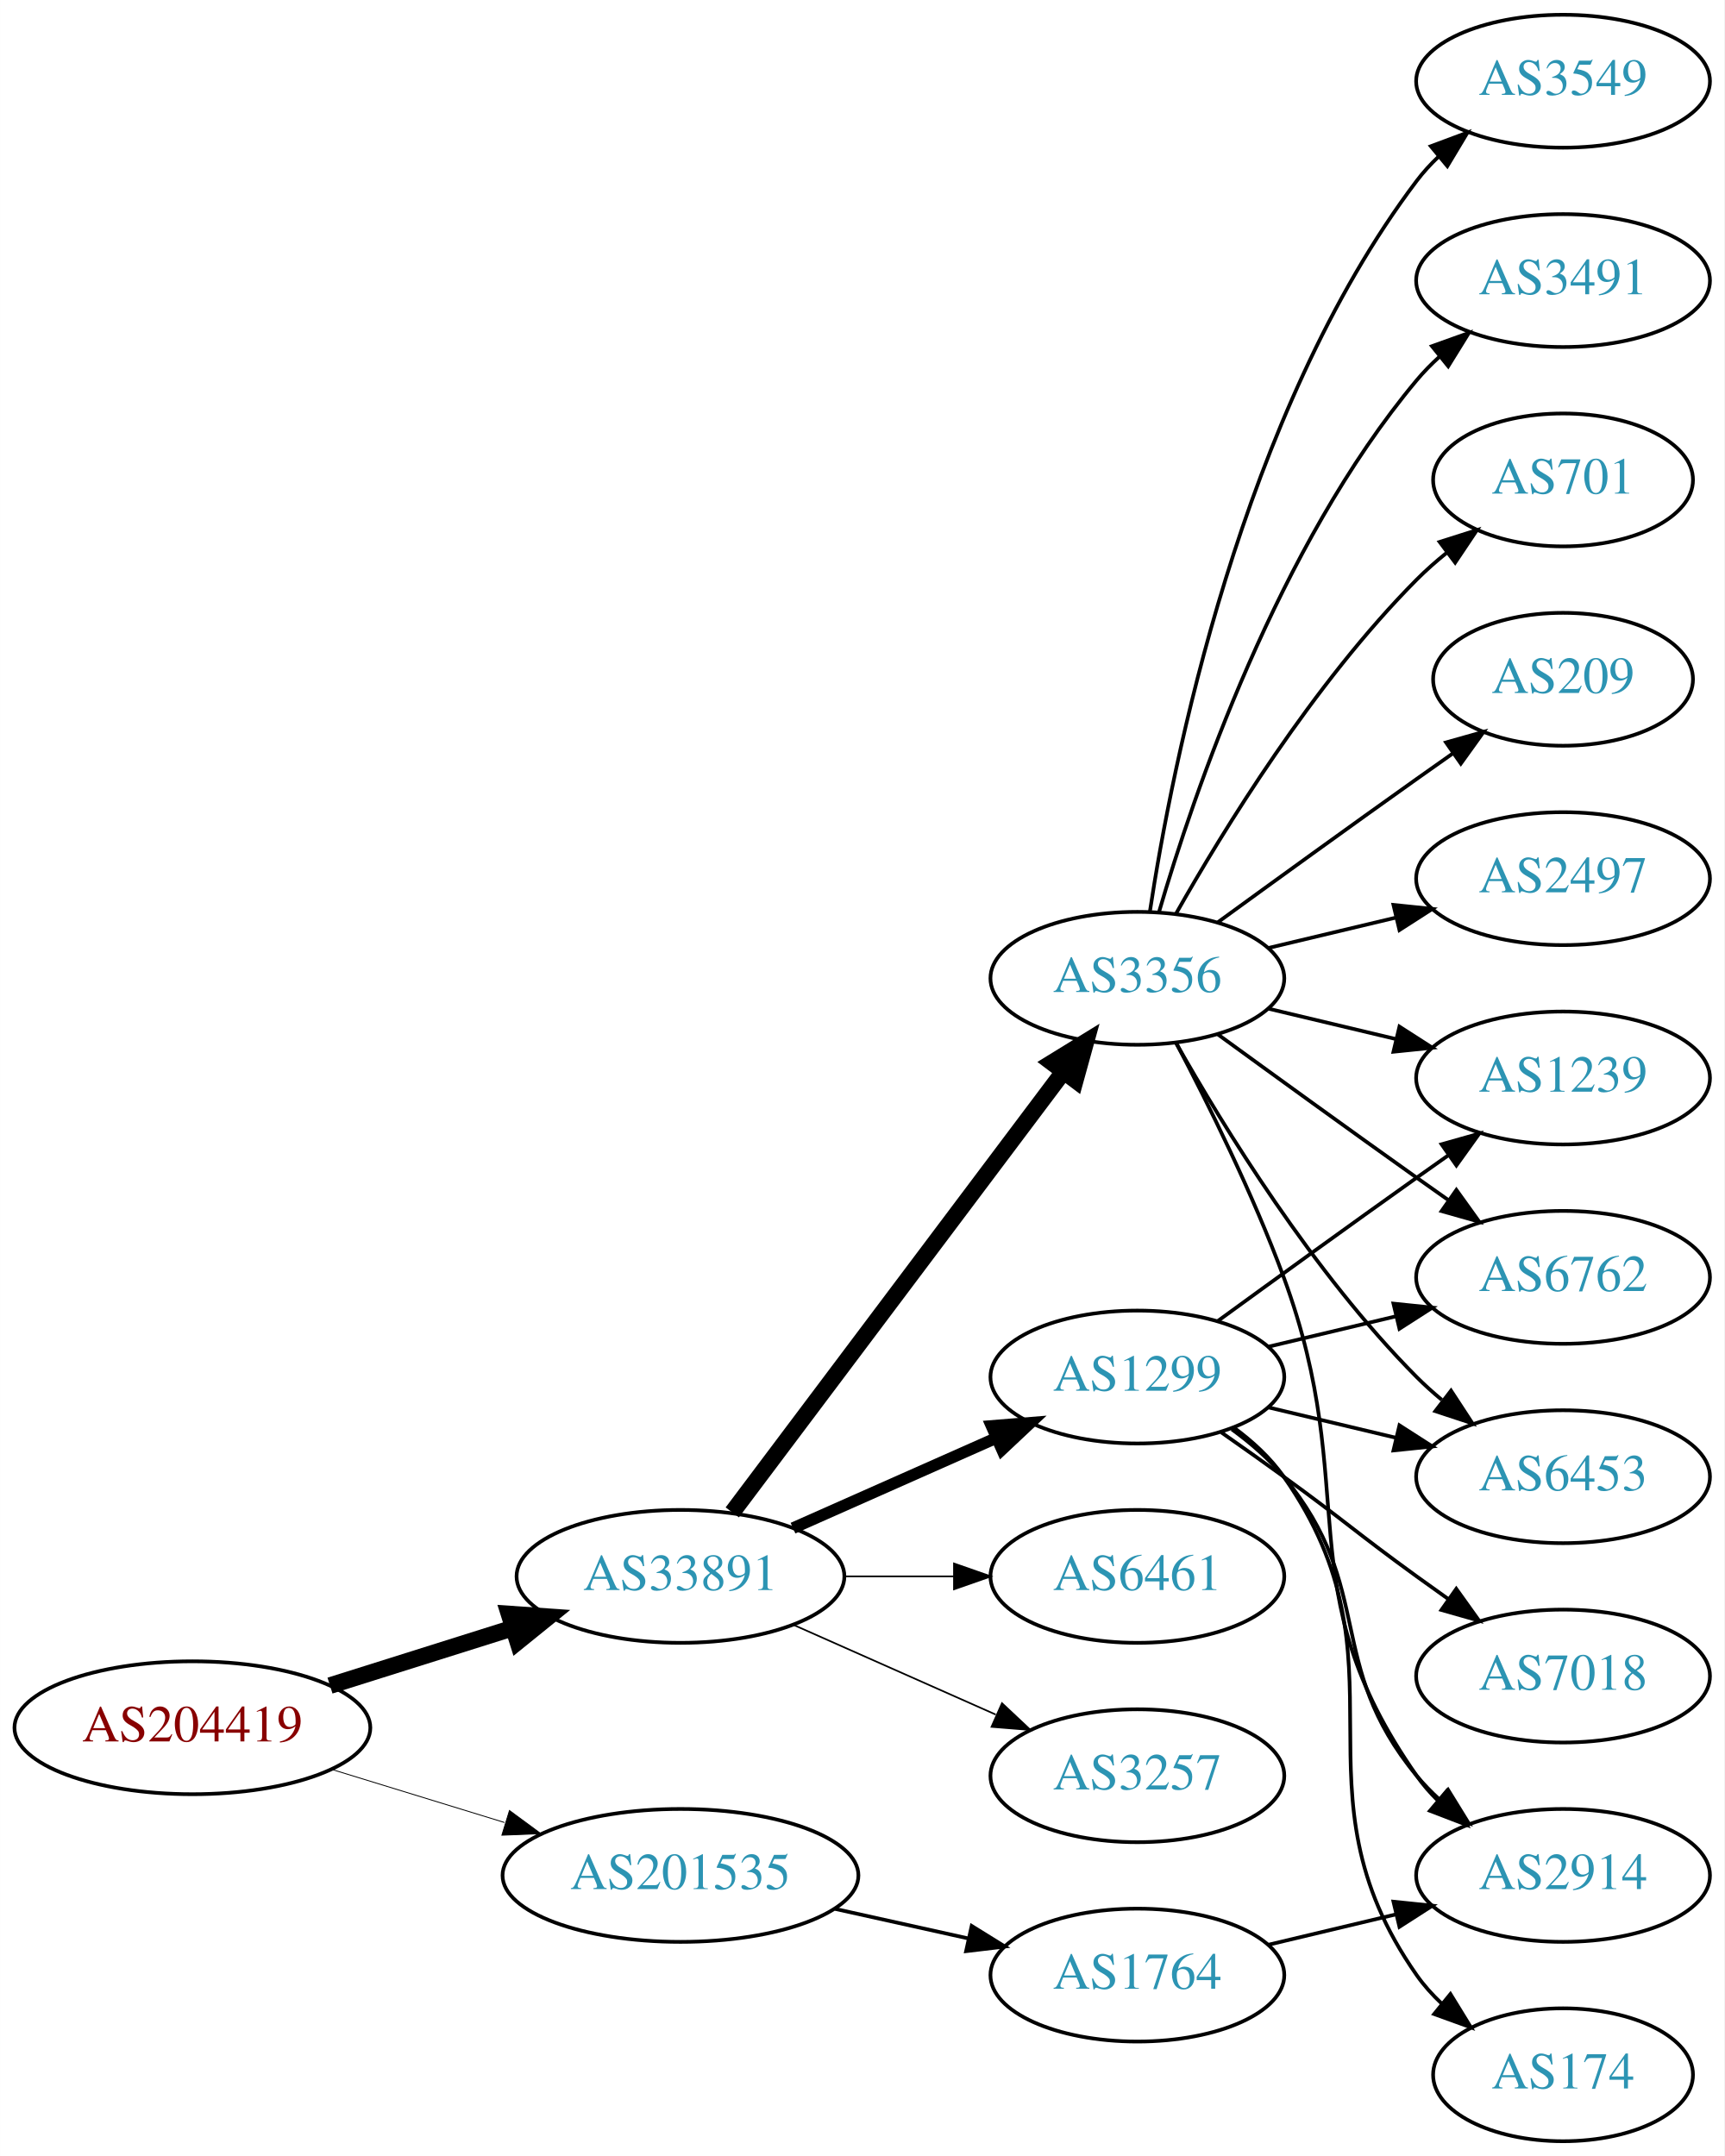
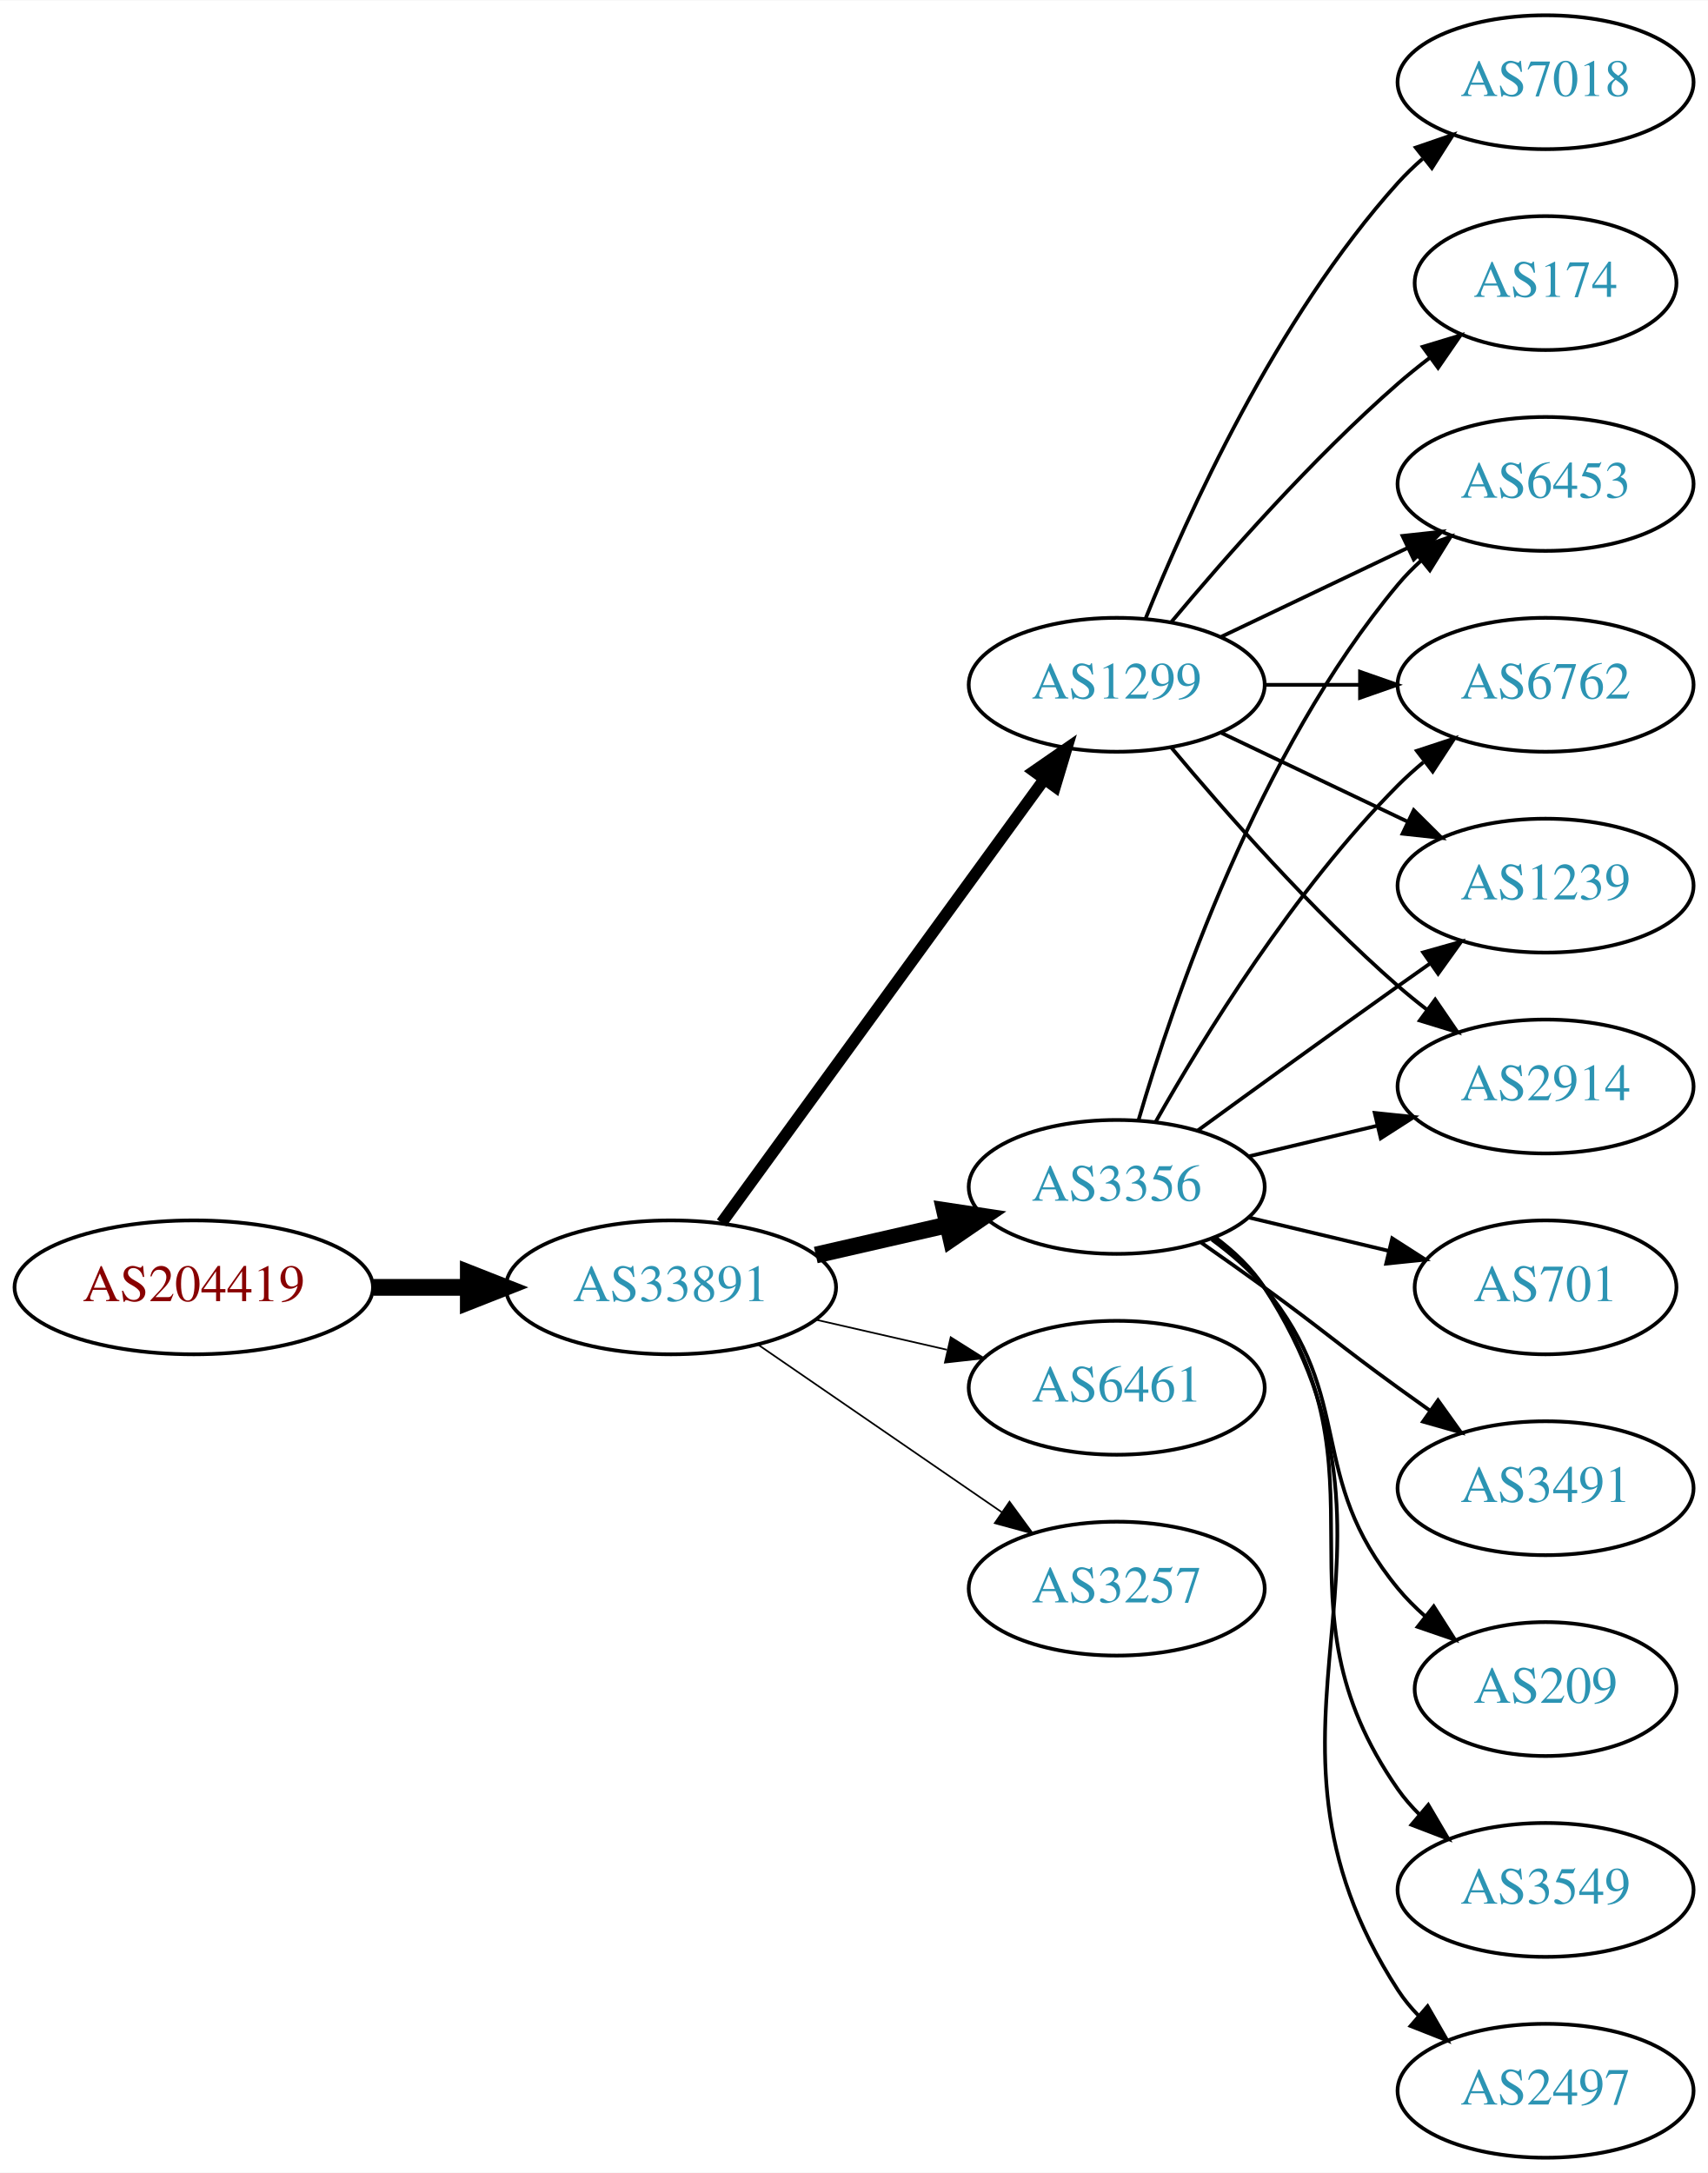
- <svg xmlns="http://www.w3.org/2000/svg" xmlns:xlink="http://www.w3.org/1999/xlink" width="467pt" height="584pt" viewBox="0.00 0.00 466.97 584.00">
+ <svg xmlns="http://www.w3.org/2000/svg" xmlns:xlink="http://www.w3.org/1999/xlink" width="459pt" height="584pt" viewBox="0.00 0.00 459.17 584.00">
  <g id="graph0" class="graph" transform="scale(1 1) rotate(0) translate(4 580)">
-     <polygon fill="white" stroke="none" points="-4,4 -4,-580 462.969,-580 462.969,4 -4,4" />
+     <polygon fill="white" stroke="none" points="-4,4 -4,-580 455.17,-580 455.17,4 -4,4" />
    <g id="node1" class="node">
      <g id="a_node1">
        <a xlink:href="/asn/204419" xlink:title="AS204419 ~ Smart-Connect [AT]">
-           <ellipse fill="#ffffff" stroke="black" cx="48.096" cy="-112" rx="48.192" ry="18" />
-           <text text-anchor="middle" x="48.096" y="-108.3" font-family="Times,serif" font-size="14.00" fill="#880000">AS204419</text>
+           <ellipse fill="#ffffff" stroke="black" cx="48.096" cy="-234" rx="48.192" ry="18" />
+           <text text-anchor="middle" x="48.096" y="-230.3" font-family="Times,serif" font-size="14.00" fill="#880000">AS204419</text>
        </a>
      </g>
    </g>
    <g id="node2" class="node">
      <g id="a_node2">
        <a xlink:href="/asn/33891" xlink:title="AS33891 ~ CORE-BACKBONE GMBH GLOBAL NETWORK [DE]">
-           <ellipse fill="#ffffff" stroke="black" cx="180.287" cy="-153" rx="44.393" ry="18" />
-           <text text-anchor="middle" x="180.287" y="-149.3" font-family="Times,serif" font-size="14.00" fill="#2c94b3">AS33891</text>
+           <ellipse fill="#ffffff" stroke="black" cx="176.388" cy="-234" rx="44.393" ry="18" />
+           <text text-anchor="middle" x="176.388" y="-230.3" font-family="Times,serif" font-size="14.00" fill="#2c94b3">AS33891</text>
        </a>
      </g>
    </g>
    <g id="edge1" class="edge">
-       <path fill="none" stroke="black" stroke-width="4.5" d="M85.361,-123.421C100.689,-128.248 118.689,-133.916 134.808,-138.993" />
-       <polygon fill="black" stroke="black" stroke-width="4.5" points="133.84,-142.816 144.561,-142.064 136.206,-135.305 133.84,-142.816" />
+       <path fill="none" stroke="black" stroke-width="4.5" d="M96.481,-234C104.742,-234 113.386,-234 121.799,-234" />
+       <polygon fill="black" stroke="black" stroke-width="4.5" points="121.904,-237.938 131.904,-234 121.904,-230.063 121.904,-237.938" />
    </g>
    <g id="node3" class="node">
      <g id="a_node3">
-         <a xlink:href="/asn/201535" xlink:title="AS201535 ~ andom-tec [AT]">
-           <ellipse fill="#ffffff" stroke="black" cx="180.287" cy="-72" rx="48.192" ry="18" />
-           <text text-anchor="middle" x="180.287" y="-68.3" font-family="Times,serif" font-size="14.00" fill="#2c94b3">AS201535</text>
+         <a xlink:href="/asn/3356" xlink:title="AS3356 ~ Level 3 Parent, LLC [US]">
+           <ellipse fill="#ffffff" stroke="black" cx="296.23" cy="-261" rx="39.794" ry="18" />
+           <text text-anchor="middle" x="296.23" y="-257.3" font-family="Times,serif" font-size="14.00" fill="#2c94b3">AS3356</text>
        </a>
      </g>
    </g>
    <g id="edge2" class="edge">
-       <path fill="none" stroke="black" stroke-width="0.237" d="M85.708,-100.751C100.268,-96.278 117.196,-91.077 132.62,-86.338" />
-       <polygon fill="black" stroke="black" stroke-width="0.237" points="133.968,-89.585 142.499,-83.303 131.912,-82.894 133.968,-89.585" />
+       <path fill="none" stroke="black" stroke-width="4.5" d="M215.322,-242.692C226.563,-245.267 238.976,-248.111 250.599,-250.774" />
+       <polygon fill="black" stroke="black" stroke-width="4.5" points="249.934,-254.661 260.56,-253.057 251.692,-246.985 249.934,-254.661" />
    </g>
    <g id="node4" class="node">
      <g id="a_node4">
-         <a xlink:href="/asn/3257" xlink:title="AS3257 ~ GTT [DE]">
-           <ellipse fill="#ffffff" stroke="black" cx="304.029" cy="-99" rx="39.794" ry="18" />
-           <text text-anchor="middle" x="304.029" y="-95.3" font-family="Times,serif" font-size="14.00" fill="#2c94b3">AS3257</text>
+         <a xlink:href="/asn/1299" xlink:title="AS1299 ~ Telia Carrier [EU]">
+           <ellipse fill="#ffffff" stroke="black" cx="296.23" cy="-396" rx="39.794" ry="18" />
+           <text text-anchor="middle" x="296.23" y="-392.3" font-family="Times,serif" font-size="14.00" fill="#2c94b3">AS1299</text>
        </a>
      </g>
    </g>
    <g id="edge3" class="edge">
-       <path fill="none" stroke="black" stroke-width="0.45" d="M210.758,-139.928C227.264,-132.607 248.013,-123.403 265.652,-115.579" />
-       <polygon fill="black" stroke="black" stroke-width="0.45" points="267.363,-118.649 275.085,-111.395 264.525,-112.25 267.363,-118.649" />
+       <path fill="none" stroke="black" stroke-width="3.15" d="M189.999,-251.337C210.82,-279.96 252.482,-337.233 276.671,-370.486" />
+       <polygon fill="black" stroke="black" stroke-width="3.15" points="273.997,-372.76 282.71,-378.788 279.657,-368.642 273.997,-372.76" />
    </g>
    <g id="node5" class="node">
      <g id="a_node5">
-         <a xlink:href="/asn/3356" xlink:title="AS3356 ~ Level 3 Parent, LLC [US]">
-           <ellipse fill="#ffffff" stroke="black" cx="304.029" cy="-315" rx="39.794" ry="18" />
-           <text text-anchor="middle" x="304.029" y="-311.3" font-family="Times,serif" font-size="14.00" fill="#2c94b3">AS3356</text>
+         <a xlink:href="/asn/6461" xlink:title="AS6461 ~ Zayo Bandwidth [US]">
+           <ellipse fill="#ffffff" stroke="black" cx="296.23" cy="-207" rx="39.794" ry="18" />
+           <text text-anchor="middle" x="296.23" y="-203.3" font-family="Times,serif" font-size="14.00" fill="#2c94b3">AS6461</text>
        </a>
      </g>
    </g>
    <g id="edge4" class="edge">
-       <path fill="none" stroke="black" stroke-width="4.5" d="M194.316,-170.337C215.826,-198.96 258.867,-256.233 283.856,-289.486" />
-       <polygon fill="black" stroke="black" stroke-width="4.5" points="280.939,-292.159 290.095,-297.788 287.235,-287.428 280.939,-292.159" />
+       <path fill="none" stroke="black" stroke-width="0.45" d="M215.322,-225.308C226.563,-222.733 238.976,-219.889 250.599,-217.226" />
+       <polygon fill="black" stroke="black" stroke-width="0.45" points="251.595,-220.588 260.56,-214.943 250.031,-213.765 251.595,-220.588" />
    </g>
    <g id="node6" class="node">
      <g id="a_node6">
-         <a xlink:href="/asn/1299" xlink:title="AS1299 ~ Telia Carrier [EU]">
-           <ellipse fill="#ffffff" stroke="black" cx="304.029" cy="-207" rx="39.794" ry="18" />
-           <text text-anchor="middle" x="304.029" y="-203.3" font-family="Times,serif" font-size="14.00" fill="#2c94b3">AS1299</text>
+         <a xlink:href="/asn/3257" xlink:title="AS3257 ~ GTT [DE]">
+           <ellipse fill="#ffffff" stroke="black" cx="296.23" cy="-153" rx="39.794" ry="18" />
+           <text text-anchor="middle" x="296.23" y="-149.3" font-family="Times,serif" font-size="14.00" fill="#2c94b3">AS3257</text>
        </a>
      </g>
    </g>
    <g id="edge5" class="edge">
-       <path fill="none" stroke="black" stroke-width="3.15" d="M210.758,-166.072C227.264,-173.393 248.013,-182.597 265.652,-190.421" />
-       <polygon fill="black" stroke="black" stroke-width="3.15" points="264.525,-193.75 275.085,-194.605 267.363,-187.351 264.525,-193.75" />
+       <path fill="none" stroke="black" stroke-width="0.45" d="M199.83,-218.574C218.412,-205.802 244.972,-187.545 265.352,-173.537" />
+       <polygon fill="black" stroke="black" stroke-width="0.45" points="267.408,-176.371 273.666,-167.822 263.443,-170.602 267.408,-176.371" />
    </g>
    <g id="node7" class="node">
      <g id="a_node7">
-         <a xlink:href="/asn/6461" xlink:title="AS6461 ~ Zayo Bandwidth [US]">
-           <ellipse fill="#ffffff" stroke="black" cx="304.029" cy="-153" rx="39.794" ry="18" />
-           <text text-anchor="middle" x="304.029" y="-149.3" font-family="Times,serif" font-size="14.00" fill="#2c94b3">AS6461</text>
+         <a xlink:href="/asn/2914" xlink:title="AS2914 ~ NTT America, Inc. [US]">
+           <ellipse fill="#ffffff" stroke="black" cx="411.523" cy="-288" rx="39.794" ry="18" />
+           <text text-anchor="middle" x="411.523" y="-284.3" font-family="Times,serif" font-size="14.00" fill="#2c94b3">AS2914</text>
        </a>
      </g>
    </g>
    <g id="edge6" class="edge">
-       <path fill="none" stroke="black" stroke-width="0.45" d="M224.552,-153C234.189,-153 244.471,-153 254.311,-153" />
-       <polygon fill="black" stroke="black" stroke-width="0.45" points="254.36,-156.5 264.36,-153 254.36,-149.5 254.36,-156.5" />
-     </g>
-     <g id="node19" class="node">
-       <g id="a_node19">
-         <a xlink:href="/asn/1764" xlink:title="AS1764 ~ NEXTLAYER-AS [AT]">
-           <ellipse fill="#ffffff" stroke="black" cx="304.029" cy="-45" rx="39.794" ry="18" />
-           <text text-anchor="middle" x="304.029" y="-41.3" font-family="Times,serif" font-size="14.00" fill="#2c94b3">AS1764</text>
-         </a>
-       </g>
-     </g>
-     <g id="edge22" class="edge">
-       <path fill="none" stroke="black" d="M222.164,-62.934C233.704,-60.375 246.323,-57.576 258.088,-54.967" />
-       <polygon fill="black" stroke="black" points="259.153,-58.316 268.158,-52.734 257.638,-51.482 259.153,-58.316" />
+       <path fill="none" stroke="black" d="M331.837,-269.248C342.709,-271.838 354.863,-274.735 366.305,-277.462" />
+       <polygon fill="black" stroke="black" points="365.589,-280.889 376.128,-279.803 367.212,-274.08 365.589,-280.889" />
    </g>
    <g id="node8" class="node">
      <g id="a_node8">
-         <a xlink:href="/asn/701" xlink:title="AS701 ~ UUNET [US]">
-           <ellipse fill="#ffffff" stroke="black" cx="419.322" cy="-450" rx="35.194" ry="18" />
-           <text text-anchor="middle" x="419.322" y="-446.3" font-family="Times,serif" font-size="14.00" fill="#2c94b3">AS701</text>
+         <a xlink:href="/asn/3549" xlink:title="AS3549 ~ Level 3 Parent, LLC [US]">
+           <ellipse fill="#ffffff" stroke="black" cx="411.523" cy="-72" rx="39.794" ry="18" />
+           <text text-anchor="middle" x="411.523" y="-68.3" font-family="Times,serif" font-size="14.00" fill="#2c94b3">AS3549</text>
        </a>
      </g>
    </g>
    <g id="edge7" class="edge">
-       <path fill="none" stroke="black" d="M314.489,-332.49C327.271,-355.096 351.703,-394.886 379.676,-423 382.176,-425.513 384.937,-427.949 387.798,-430.261" />
-       <polygon fill="black" stroke="black" points="385.896,-433.21 395.995,-436.413 390.098,-427.611 385.896,-433.21" />
+       <path fill="none" stroke="black" d="M322.39,-247.284C327.454,-243.545 332.309,-239.096 335.877,-234 371.49,-183.131 336.263,-149.869 371.877,-99 373.549,-96.611 375.504,-94.365 377.631,-92.267" />
+       <polygon fill="black" stroke="black" points="379.996,-94.851 385.364,-85.716 375.471,-89.51 379.996,-94.851" />
    </g>
    <g id="node9" class="node">
      <g id="a_node9">
-         <a xlink:href="/asn/209" xlink:title="AS209 ~ CenturyLink Communications, LLC [US]">
-           <ellipse fill="#ffffff" stroke="black" cx="419.322" cy="-396" rx="35.194" ry="18" />
-           <text text-anchor="middle" x="419.322" y="-392.3" font-family="Times,serif" font-size="14.00" fill="#2c94b3">AS209</text>
+         <a xlink:href="/asn/6453" xlink:title="AS6453 ~ TATA COMMUNICATIONS (AMERICA) INC [US]">
+           <ellipse fill="#ffffff" stroke="black" cx="411.523" cy="-450" rx="39.794" ry="18" />
+           <text text-anchor="middle" x="411.523" y="-446.3" font-family="Times,serif" font-size="14.00" fill="#2c94b3">AS6453</text>
        </a>
      </g>
    </g>
    <g id="edge8" class="edge">
-       <path fill="none" stroke="black" d="M325.878,-330.222C340.812,-341.091 361.425,-356.025 379.676,-369 382.886,-371.282 386.255,-373.661 389.61,-376.018" />
-       <polygon fill="black" stroke="black" points="387.622,-378.899 397.82,-381.77 391.638,-373.166 387.622,-378.899" />
+       <path fill="none" stroke="black" d="M302.104,-279.002C311.418,-310.844 334.235,-377.981 371.877,-423 373.747,-425.237 375.845,-427.374 378.072,-429.396" />
+       <polygon fill="black" stroke="black" points="376.015,-432.234 385.99,-435.804 380.418,-426.793 376.015,-432.234" />
    </g>
    <g id="node10" class="node">
      <g id="a_node10">
        <a xlink:href="/asn/6762" xlink:title="AS6762 ~ TELECOM ITALIA SPARKLE S.p.A. [IT]">
-           <ellipse fill="#ffffff" stroke="black" cx="419.322" cy="-234" rx="39.794" ry="18" />
-           <text text-anchor="middle" x="419.322" y="-230.3" font-family="Times,serif" font-size="14.00" fill="#2c94b3">AS6762</text>
+           <ellipse fill="#ffffff" stroke="black" cx="411.523" cy="-396" rx="39.794" ry="18" />
+           <text text-anchor="middle" x="411.523" y="-392.3" font-family="Times,serif" font-size="14.00" fill="#2c94b3">AS6762</text>
        </a>
      </g>
    </g>
    <g id="edge9" class="edge">
-       <path fill="none" stroke="black" d="M325.878,-299.778C340.812,-288.909 361.425,-273.975 379.676,-261 382.496,-258.995 385.439,-256.915 388.387,-254.841" />
-       <polygon fill="black" stroke="black" points="390.434,-257.681 396.612,-249.074 386.415,-251.95 390.434,-257.681" />
+       <path fill="none" stroke="black" d="M306.69,-278.49C319.472,-301.096 343.904,-340.886 371.877,-369 373.987,-371.121 376.283,-373.188 378.669,-375.171" />
+       <polygon fill="black" stroke="black" points="376.921,-378.242 386.984,-381.556 381.184,-372.69 376.921,-378.242" />
    </g>
    <g id="node11" class="node">
      <g id="a_node11">
-         <a xlink:href="/asn/6453" xlink:title="AS6453 ~ TATA COMMUNICATIONS (AMERICA) INC [US]">
-           <ellipse fill="#ffffff" stroke="black" cx="419.322" cy="-180" rx="39.794" ry="18" />
-           <text text-anchor="middle" x="419.322" y="-176.3" font-family="Times,serif" font-size="14.00" fill="#2c94b3">AS6453</text>
+         <a xlink:href="/asn/2497" xlink:title="AS2497 ~ Internet Initiative Japan Inc. [JP]">
+           <ellipse fill="#ffffff" stroke="black" cx="411.523" cy="-18" rx="39.794" ry="18" />
+           <text text-anchor="middle" x="411.523" y="-14.3" font-family="Times,serif" font-size="14.00" fill="#2c94b3">AS2497</text>
        </a>
      </g>
    </g>
    <g id="edge10" class="edge">
-       <path fill="none" stroke="black" d="M314.489,-297.51C327.271,-274.904 351.703,-235.114 379.676,-207 381.787,-204.879 384.083,-202.812 386.468,-200.829" />
-       <polygon fill="black" stroke="black" points="388.984,-203.31 394.784,-194.444 384.72,-197.758 388.984,-203.31" />
+       <path fill="none" stroke="black" d="M322.666,-247.47C327.716,-243.722 332.496,-239.221 335.877,-234 382.351,-162.222 325.402,-116.778 371.877,-45 373.461,-42.553 375.353,-40.263 377.437,-38.136" />
+       <polygon fill="black" stroke="black" points="379.805,-40.715 385.087,-31.53 375.23,-35.416 379.805,-40.715" />
    </g>
    <g id="node12" class="node">
      <g id="a_node12">
-         <a xlink:href="/asn/2914" xlink:title="AS2914 ~ NTT America, Inc. [US]">
-           <ellipse fill="#ffffff" stroke="black" cx="419.322" cy="-72" rx="39.794" ry="18" />
-           <text text-anchor="middle" x="419.322" y="-68.3" font-family="Times,serif" font-size="14.00" fill="#2c94b3">AS2914</text>
+         <a xlink:href="/asn/701" xlink:title="AS701 ~ UUNET [US]">
+           <ellipse fill="#ffffff" stroke="black" cx="411.523" cy="-234" rx="35.194" ry="18" />
+           <text text-anchor="middle" x="411.523" y="-230.3" font-family="Times,serif" font-size="14.00" fill="#2c94b3">AS701</text>
        </a>
      </g>
    </g>
    <g id="edge11" class="edge">
-       <path fill="none" stroke="black" d="M314.597,-297.394C323.082,-281.255 335.383,-256.516 343.676,-234 365.137,-175.73 344.062,-149.869 379.676,-99 381.348,-96.611 383.303,-94.365 385.43,-92.267" />
-       <polygon fill="black" stroke="black" points="387.795,-94.851 393.163,-85.716 383.27,-89.51 387.795,-94.851" />
+       <path fill="none" stroke="black" d="M331.837,-252.752C343.632,-249.942 356.937,-246.771 369.204,-243.847" />
+       <polygon fill="black" stroke="black" points="370.293,-247.186 379.209,-241.463 368.67,-240.376 370.293,-247.186" />
    </g>
    <g id="node13" class="node">
      <g id="a_node13">
-         <a xlink:href="/asn/2497" xlink:title="AS2497 ~ Internet Initiative Japan Inc. [JP]">
-           <ellipse fill="#ffffff" stroke="black" cx="419.322" cy="-342" rx="39.794" ry="18" />
-           <text text-anchor="middle" x="419.322" y="-338.3" font-family="Times,serif" font-size="14.00" fill="#2c94b3">AS2497</text>
+         <a xlink:href="/asn/3491" xlink:title="AS3491 ~ PCCW Global, Inc. [US]">
+           <ellipse fill="#ffffff" stroke="black" cx="411.523" cy="-180" rx="39.794" ry="18" />
+           <text text-anchor="middle" x="411.523" y="-176.3" font-family="Times,serif" font-size="14.00" fill="#2c94b3">AS3491</text>
        </a>
      </g>
    </g>
    <g id="edge12" class="edge">
-       <path fill="none" stroke="black" d="M339.637,-323.248C350.508,-325.838 362.662,-328.735 374.105,-331.462" />
-       <polygon fill="black" stroke="black" points="373.388,-334.889 383.927,-333.803 375.011,-328.08 373.388,-334.889" />
+       <path fill="none" stroke="black" d="M318.987,-245.991C324.522,-242.121 330.44,-237.936 335.877,-234 352.076,-222.271 355.677,-218.729 371.877,-207 374.68,-204.971 377.611,-202.875 380.552,-200.79" />
+       <polygon fill="black" stroke="black" points="382.603,-203.627 388.766,-195.009 378.574,-197.903 382.603,-203.627" />
    </g>
    <g id="node14" class="node">
      <g id="a_node14">
-         <a xlink:href="/asn/3549" xlink:title="AS3549 ~ Level 3 Parent, LLC [US]">
-           <ellipse fill="#ffffff" stroke="black" cx="419.322" cy="-558" rx="39.794" ry="18" />
-           <text text-anchor="middle" x="419.322" y="-554.3" font-family="Times,serif" font-size="14.00" fill="#2c94b3">AS3549</text>
+         <a xlink:href="/asn/209" xlink:title="AS209 ~ CenturyLink Communications, LLC [US]">
+           <ellipse fill="#ffffff" stroke="black" cx="411.523" cy="-126" rx="35.194" ry="18" />
+           <text text-anchor="middle" x="411.523" y="-122.3" font-family="Times,serif" font-size="14.00" fill="#2c94b3">AS209</text>
        </a>
      </g>
    </g>
    <g id="edge13" class="edge">
-       <path fill="none" stroke="black" d="M307.406,-332.986C313.379,-372.422 332.091,-467.995 379.676,-531 381.433,-533.327 383.45,-535.529 385.62,-537.596" />
-       <polygon fill="black" stroke="black" points="383.504,-540.389 393.432,-544.088 387.978,-535.005 383.504,-540.389" />
+       <path fill="none" stroke="black" d="M321.811,-246.844C326.905,-243.128 331.919,-238.799 335.877,-234 360.941,-203.606 346.812,-183.394 371.877,-153 374.012,-150.411 376.454,-147.959 379.051,-145.666" />
+       <polygon fill="black" stroke="black" points="381.459,-148.225 387.15,-139.288 377.128,-142.725 381.459,-148.225" />
    </g>
    <g id="node15" class="node">
      <g id="a_node15">
-         <a xlink:href="/asn/3491" xlink:title="AS3491 ~ PCCW Global, Inc. [US]">
-           <ellipse fill="#ffffff" stroke="black" cx="419.322" cy="-504" rx="39.794" ry="18" />
-           <text text-anchor="middle" x="419.322" y="-500.3" font-family="Times,serif" font-size="14.00" fill="#2c94b3">AS3491</text>
+         <a xlink:href="/asn/1239" xlink:title="AS1239 ~ Sprint [US]">
+           <ellipse fill="#ffffff" stroke="black" cx="411.523" cy="-342" rx="39.794" ry="18" />
+           <text text-anchor="middle" x="411.523" y="-338.3" font-family="Times,serif" font-size="14.00" fill="#2c94b3">AS1239</text>
        </a>
      </g>
    </g>
    <g id="edge14" class="edge">
-       <path fill="none" stroke="black" d="M309.904,-333.002C319.217,-364.844 342.034,-431.981 379.676,-477 381.546,-479.237 383.644,-481.374 385.871,-483.396" />
-       <polygon fill="black" stroke="black" points="383.814,-486.234 393.79,-489.804 388.217,-480.793 383.814,-486.234" />
+       <path fill="none" stroke="black" d="M318.078,-276.222C333.012,-287.091 353.626,-302.025 371.877,-315 374.697,-317.005 377.64,-319.085 380.588,-321.159" />
+       <polygon fill="black" stroke="black" points="378.616,-324.05 388.813,-326.926 382.634,-318.319 378.616,-324.05" />
+     </g>
+     <g id="edge16" class="edge">
+       <path fill="none" stroke="black" d="M310.86,-379.183C325.143,-362.071 348.689,-335.255 371.877,-315 374.342,-312.846 376.981,-310.706 379.678,-308.628" />
+       <polygon fill="black" stroke="black" points="381.851,-311.375 387.832,-302.63 377.703,-305.736 381.851,-311.375" />
+     </g>
+     <g id="edge20" class="edge">
+       <path fill="none" stroke="black" d="M324.367,-408.934C339.361,-416.081 358.182,-425.052 374.405,-432.785" />
+       <polygon fill="black" stroke="black" points="373.075,-436.028 383.608,-437.171 376.087,-429.709 373.075,-436.028" />
+     </g>
+     <g id="edge19" class="edge">
+       <path fill="none" stroke="black" d="M335.902,-396C344.105,-396 352.869,-396 361.401,-396" />
+       <polygon fill="black" stroke="black" points="361.641,-399.5 371.641,-396 361.641,-392.5 361.641,-399.5" />
+     </g>
+     <g id="edge15" class="edge">
+       <path fill="none" stroke="black" d="M324.367,-383.066C339.361,-375.919 358.182,-366.948 374.405,-359.215" />
+       <polygon fill="black" stroke="black" points="376.087,-362.291 383.608,-354.829 373.075,-355.972 376.087,-362.291" />
    </g>
    <g id="node16" class="node">
      <g id="a_node16">
-         <a xlink:href="/asn/1239" xlink:title="AS1239 ~ Sprint [US]">
-           <ellipse fill="#ffffff" stroke="black" cx="419.322" cy="-288" rx="39.794" ry="18" />
-           <text text-anchor="middle" x="419.322" y="-284.3" font-family="Times,serif" font-size="14.00" fill="#2c94b3">AS1239</text>
-         </a>
-       </g>
-     </g>
-     <g id="edge15" class="edge">
-       <path fill="none" stroke="black" d="M339.637,-306.752C350.508,-304.162 362.662,-301.265 374.105,-298.538" />
-       <polygon fill="black" stroke="black" points="375.011,-301.92 383.927,-296.197 373.388,-295.111 375.011,-301.92" />
-     </g>
-     <g id="edge16" class="edge">
-       <path fill="none" stroke="black" d="M339.637,-215.248C350.508,-217.838 362.662,-220.735 374.105,-223.462" />
-       <polygon fill="black" stroke="black" points="373.388,-226.889 383.927,-225.803 375.011,-220.08 373.388,-226.889" />
-     </g>
-     <g id="edge21" class="edge">
-       <path fill="none" stroke="black" d="M339.637,-198.752C350.508,-196.162 362.662,-193.265 374.105,-190.538" />
-       <polygon fill="black" stroke="black" points="375.011,-193.92 383.927,-188.197 373.388,-187.111 375.011,-193.92" />
-     </g>
-     <g id="edge18" class="edge">
-       <path fill="none" stroke="black" d="M329.61,-192.844C334.704,-189.128 339.718,-184.799 343.676,-180 368.741,-149.606 354.611,-129.394 379.676,-99 381.531,-96.751 383.618,-94.604 385.837,-92.576" />
-       <polygon fill="black" stroke="black" points="388.186,-95.177 393.742,-86.156 383.773,-89.744 388.186,-95.177" />
+         <a xlink:href="/asn/174" xlink:title="AS174 ~ Cogent Communications [US]">
+           <ellipse fill="#ffffff" stroke="black" cx="411.523" cy="-504" rx="35.194" ry="18" />
+           <text text-anchor="middle" x="411.523" y="-500.3" font-family="Times,serif" font-size="14.00" fill="#2c94b3">AS174</text>
+         </a>
+       </g>
    </g>
    <g id="edge17" class="edge">
-       <path fill="none" stroke="black" d="M325.878,-222.222C340.812,-233.091 361.425,-248.025 379.676,-261 382.496,-263.005 385.439,-265.085 388.387,-267.159" />
-       <polygon fill="black" stroke="black" points="386.415,-270.05 396.612,-272.926 390.434,-264.319 386.415,-270.05" />
+       <path fill="none" stroke="black" d="M310.86,-412.817C325.143,-429.929 348.689,-456.745 371.877,-477 374.546,-479.332 377.419,-481.648 380.35,-483.886" />
+       <polygon fill="black" stroke="black" points="378.5,-486.87 388.641,-489.939 382.627,-481.216 378.5,-486.87" />
    </g>
    <g id="node17" class="node">
      <g id="a_node17">
-         <a xlink:href="/asn/174" xlink:title="AS174 ~ Cogent Communications [US]">
-           <ellipse fill="#ffffff" stroke="black" cx="419.322" cy="-18" rx="35.194" ry="18" />
-           <text text-anchor="middle" x="419.322" y="-14.3" font-family="Times,serif" font-size="14.00" fill="#2c94b3">AS174</text>
-         </a>
-       </g>
-     </g>
-     <g id="edge19" class="edge">
-       <path fill="none" stroke="black" d="M330.189,-193.284C335.253,-189.545 340.108,-185.096 343.676,-180 379.289,-129.131 344.062,-95.869 379.676,-45 381.6,-42.251 383.9,-39.69 386.405,-37.327" />
-       <polygon fill="black" stroke="black" points="388.822,-39.873 394.366,-30.844 384.401,-34.445 388.822,-39.873" />
-     </g>
-     <g id="node18" class="node">
-       <g id="a_node18">
        <a xlink:href="/asn/7018" xlink:title="AS7018 ~ AT&amp;T Services, Inc. [US]">
-           <ellipse fill="#ffffff" stroke="black" cx="419.322" cy="-126" rx="39.794" ry="18" />
-           <text text-anchor="middle" x="419.322" y="-122.3" font-family="Times,serif" font-size="14.00" fill="#2c94b3">AS7018</text>
-         </a>
-       </g>
-     </g>
-     <g id="edge20" class="edge">
-       <path fill="none" stroke="black" d="M326.786,-191.991C332.321,-188.121 338.24,-183.936 343.676,-180 359.876,-168.271 363.476,-164.729 379.676,-153 382.479,-150.971 385.41,-148.875 388.351,-146.79" />
-       <polygon fill="black" stroke="black" points="390.402,-149.627 396.565,-141.009 386.373,-143.903 390.402,-149.627" />
-     </g>
-     <g id="edge23" class="edge">
-       <path fill="none" stroke="black" d="M339.637,-53.248C350.508,-55.838 362.662,-58.735 374.105,-61.462" />
-       <polygon fill="black" stroke="black" points="373.388,-64.889 383.927,-63.803 375.011,-58.08 373.388,-64.889" />
+           <ellipse fill="#ffffff" stroke="black" cx="411.523" cy="-558" rx="39.794" ry="18" />
+           <text text-anchor="middle" x="411.523" y="-554.3" font-family="Times,serif" font-size="14.00" fill="#2c94b3">AS7018</text>
+         </a>
+       </g>
+     </g>
+     <g id="edge18" class="edge">
+       <path fill="none" stroke="black" d="M303.978,-413.787C315.029,-441.243 339.082,-494.578 371.877,-531 373.879,-533.224 376.098,-535.363 378.43,-537.397" />
+       <polygon fill="black" stroke="black" points="376.628,-540.433 386.649,-543.873 380.961,-534.935 376.628,-540.433" />
    </g>
  </g>
</svg>
